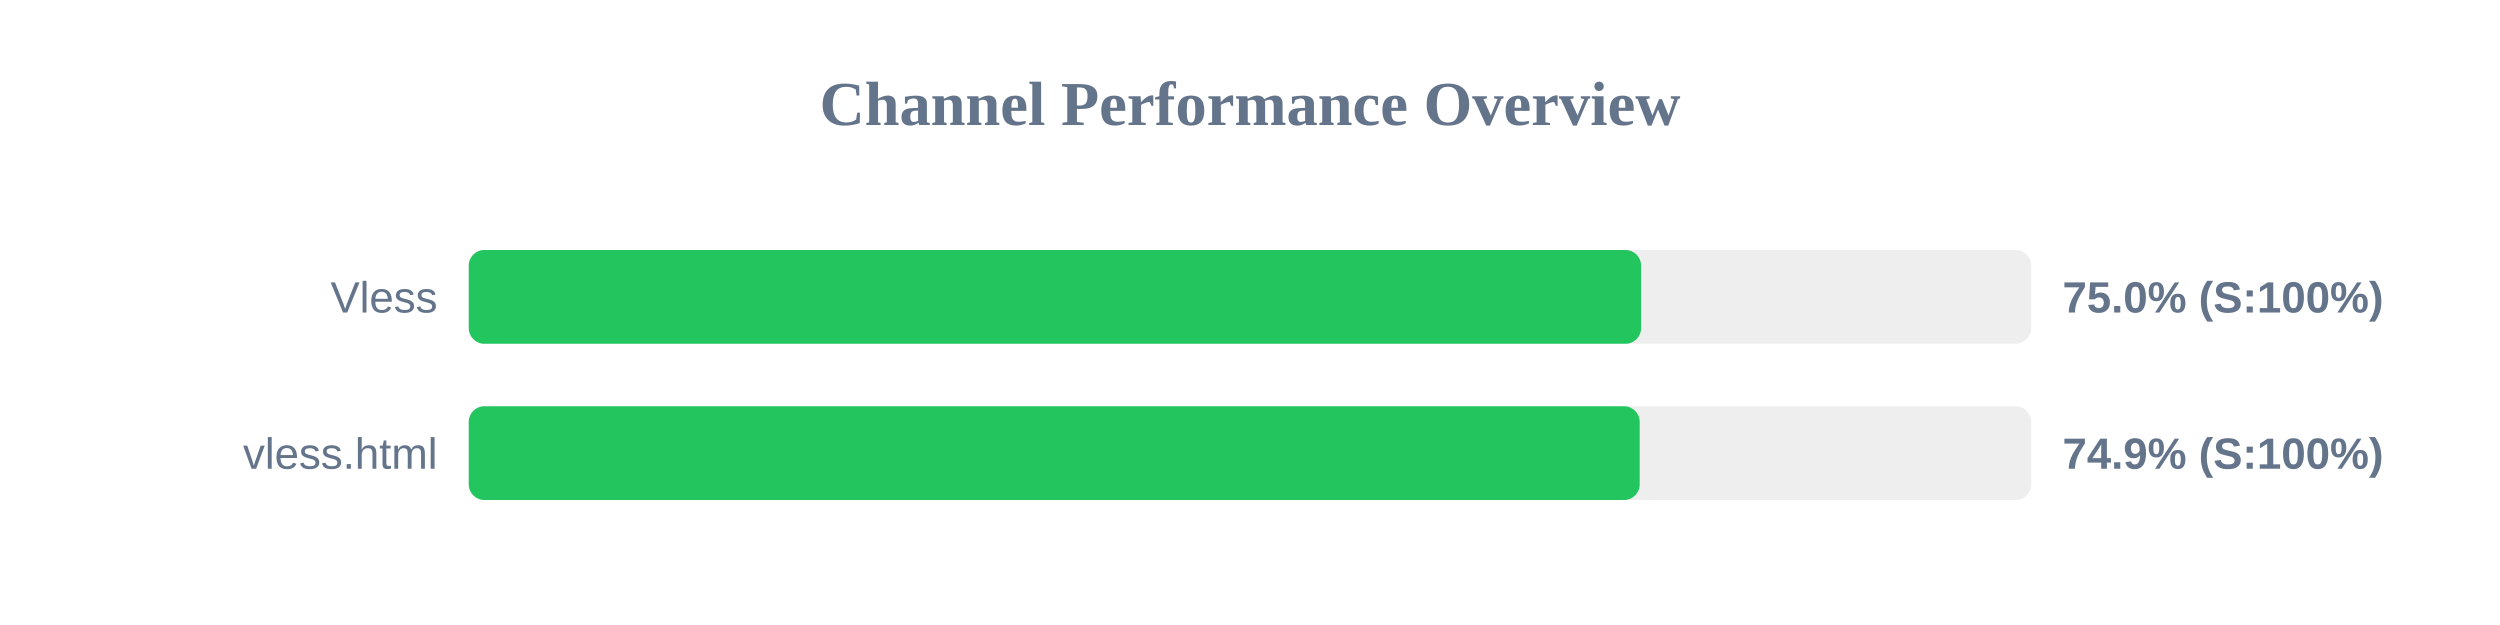
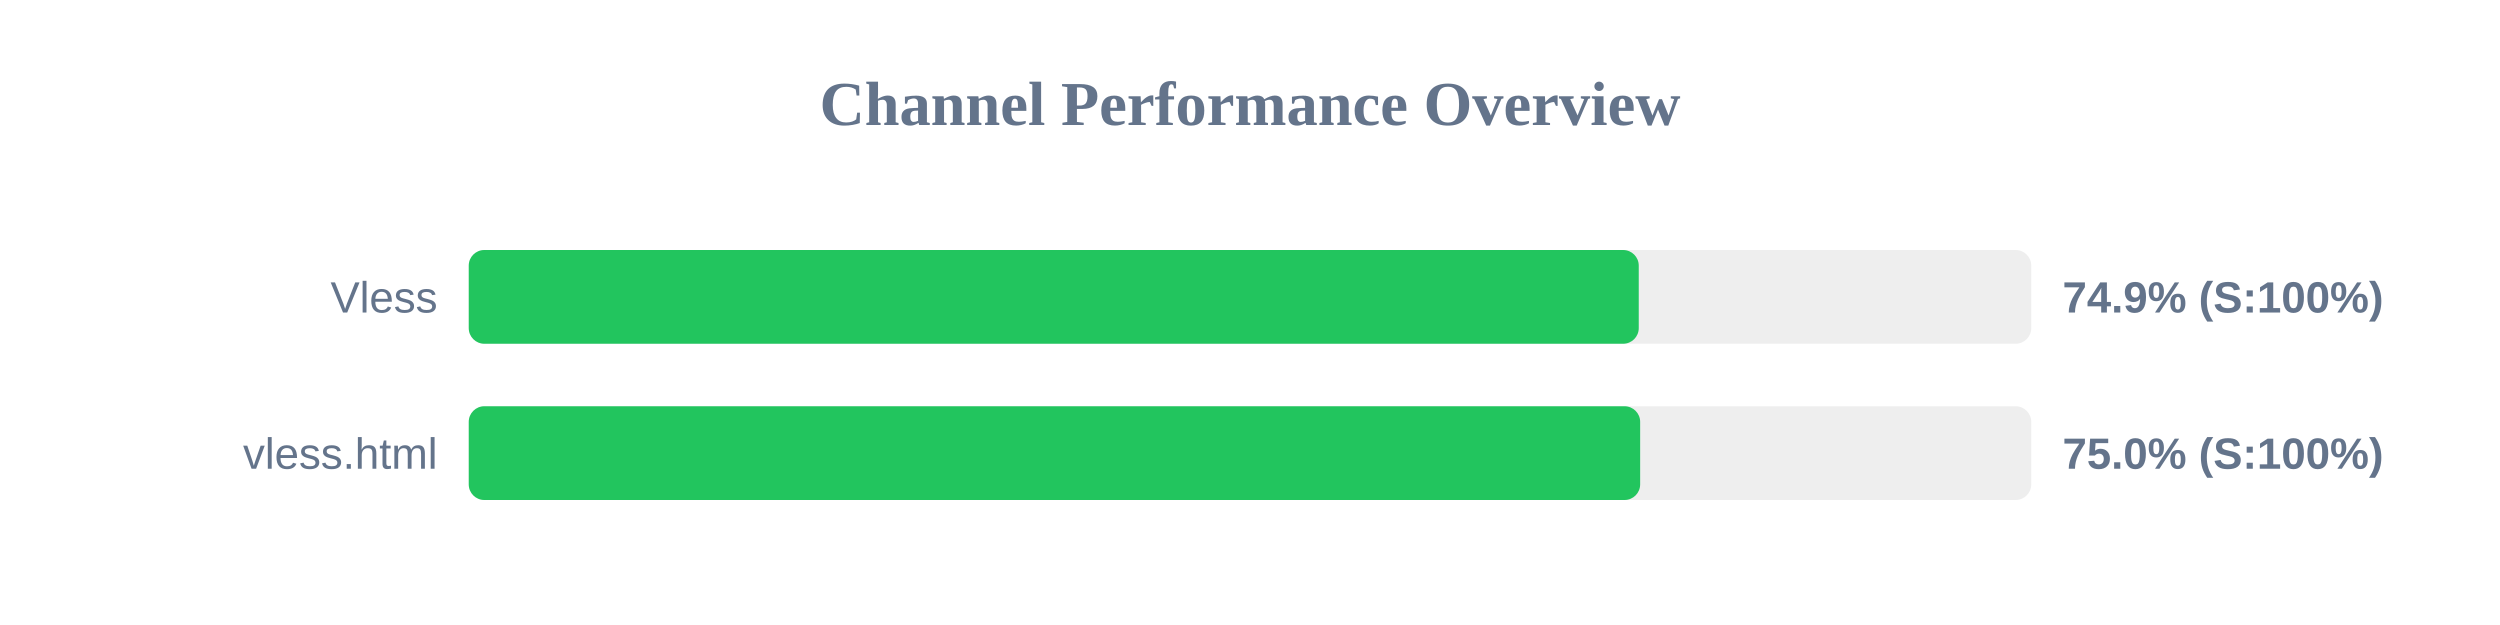
<svg xmlns="http://www.w3.org/2000/svg" width="800" height="200" version="1.1">
  <style>
        .row { font: 14px Arial; fill: #64748b; }
        .score { font: bold 14px Arial; fill: #64748b; }
    </style>
  <text x="400" y="40" text-anchor="middle" font-size="20px" font-weight="bold" fill="#64748b">Channel Performance Overview</text>
  <rect x="150" y="80" width="500" height="30" fill="#eee" rx="5" />
-   <rect x="150" y="80" width="375.15" height="30" fill="#22c55e" rx="5" />
+   <rect x="150" y="80" width="374.4" height="30" fill="#22c55e" rx="5" />
  <text x="140" y="100" text-anchor="end" class="row">Vless</text>
-   <text x="660" y="100" text-anchor="start" class="score">75.0% (S:100%)</text>
+   <text x="660" y="100" text-anchor="start" class="score">74.9% (S:100%)</text>
  <rect x="150" y="130" width="500" height="30" fill="#eee" rx="5" />
-   <rect x="150" y="130" width="374.7" height="30" fill="#22c55e" rx="5" />
+   <rect x="150" y="130" width="374.85" height="30" fill="#22c55e" rx="5" />
  <text x="140" y="150" text-anchor="end" class="row">vless.html</text>
-   <text x="660" y="150" text-anchor="start" class="score">74.9% (S:100%)</text>
+   <text x="660" y="150" text-anchor="start" class="score">75.0% (S:100%)</text>
</svg>
